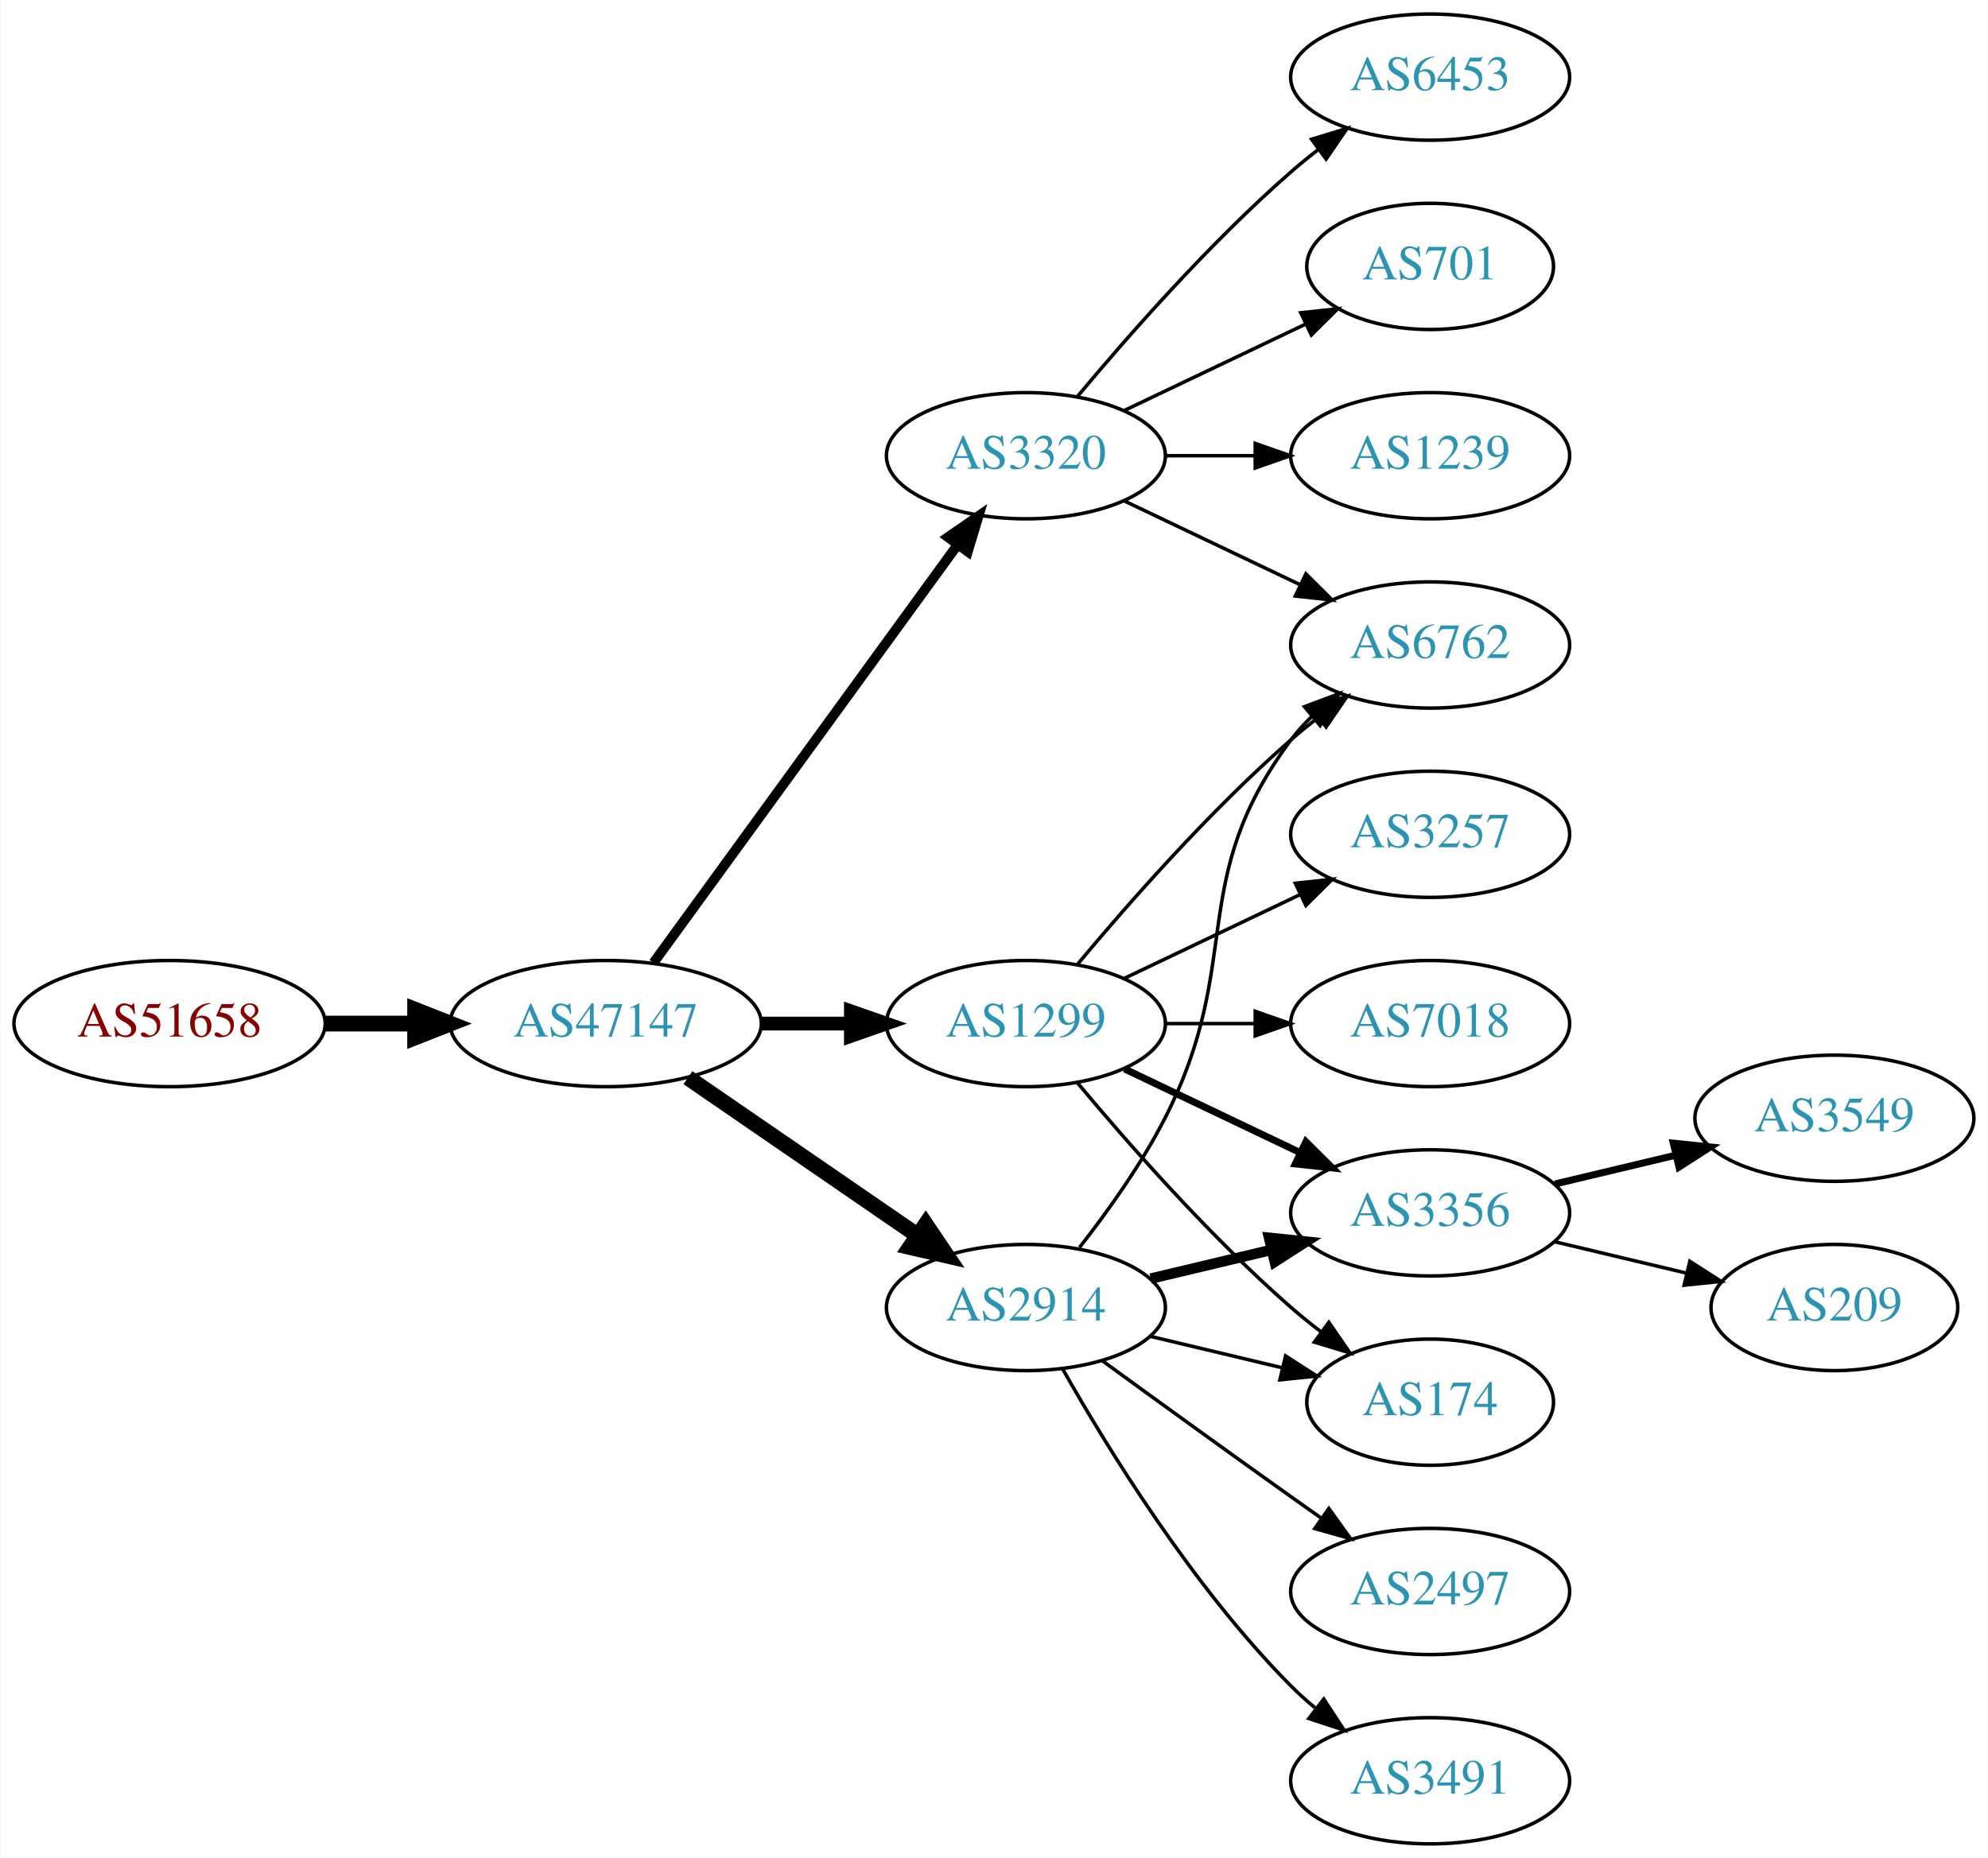
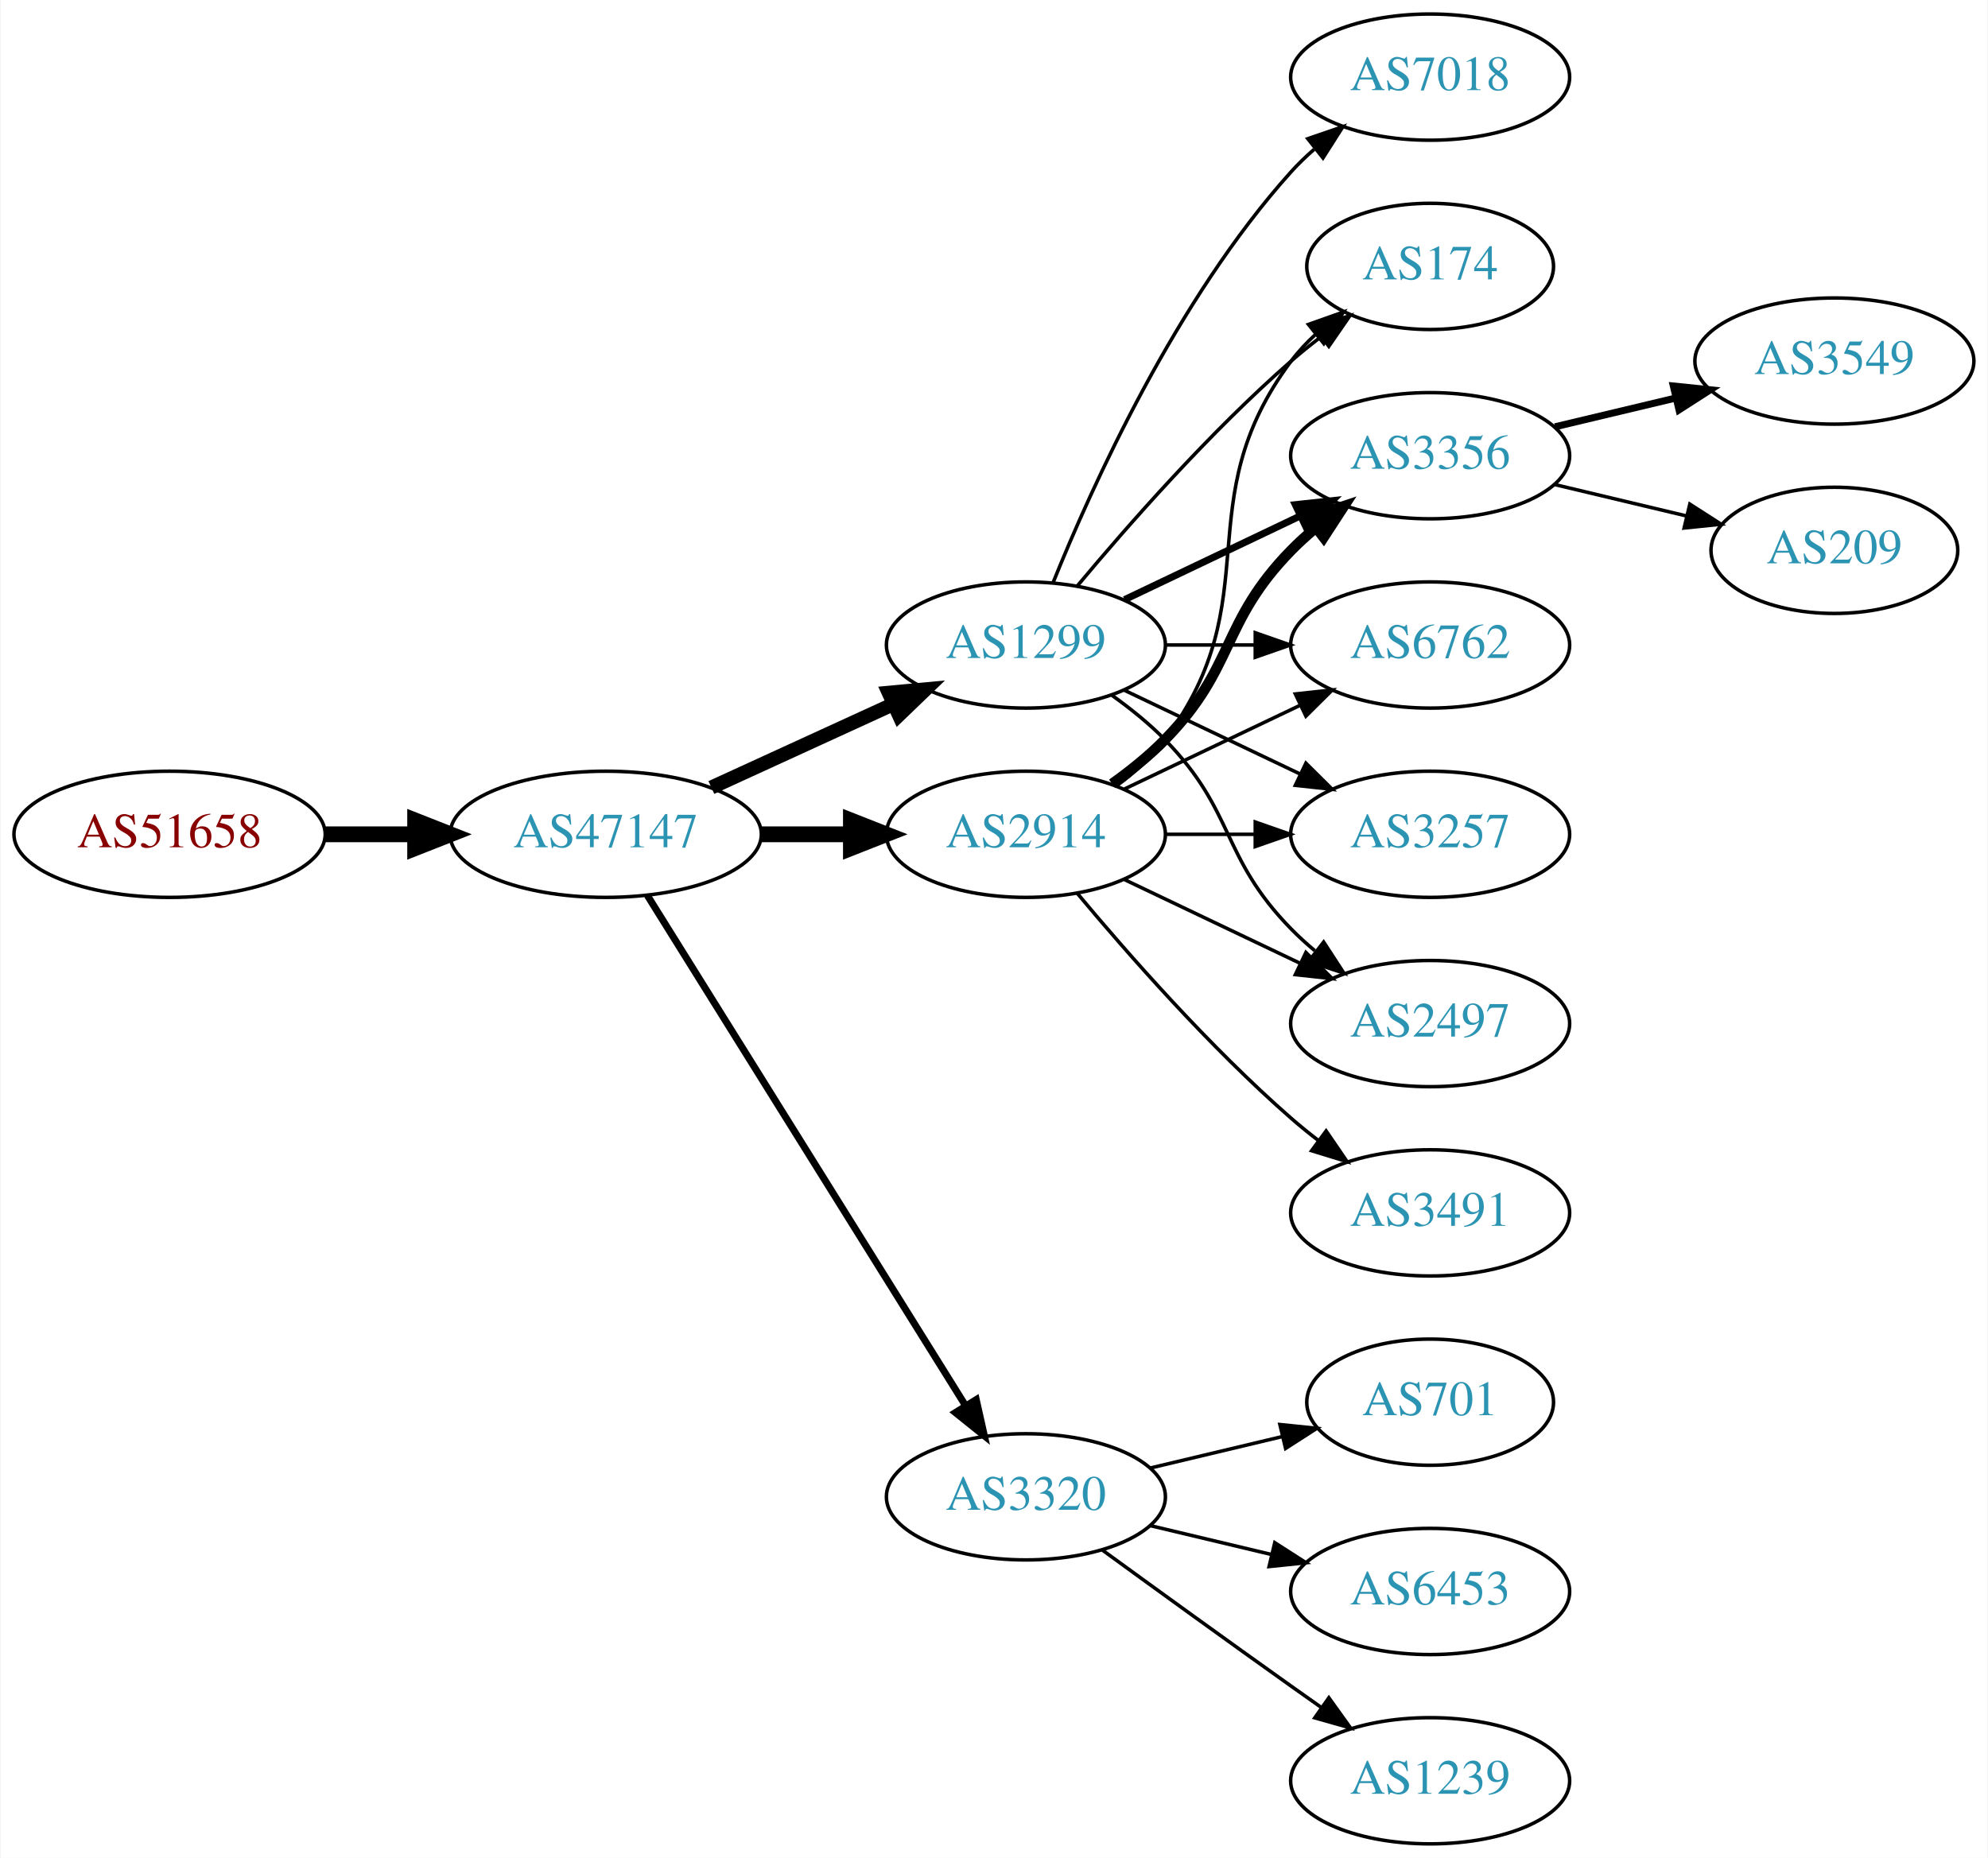
<svg xmlns="http://www.w3.org/2000/svg" xmlns:xlink="http://www.w3.org/1999/xlink" width="567pt" height="530pt" viewBox="0.00 0.00 566.66 530.00">
  <g id="graph0" class="graph" transform="scale(1 1) rotate(0) translate(4 526)">
    <polygon fill="white" stroke="none" points="-4,4 -4,-526 562.663,-526 562.663,4 -4,4" />
    <g id="node1" class="node">
      <g id="a_node1">
        <a xlink:href="/asn/51658" xlink:title="AS51658 ~ Patrick Janesch trading as Lucesem [AT]">
-           <ellipse fill="#ffffff" stroke="black" cx="44.196" cy="-234" rx="44.393" ry="18" />
-           <text text-anchor="middle" x="44.196" y="-230.3" font-family="Times,serif" font-size="14.00" fill="#880000">AS51658</text>
+           <ellipse fill="#ffffff" stroke="black" cx="44.196" cy="-288" rx="44.393" ry="18" />
+           <text text-anchor="middle" x="44.196" y="-284.3" font-family="Times,serif" font-size="14.00" fill="#880000">AS51658</text>
        </a>
      </g>
    </g>
    <g id="node2" class="node">
      <g id="a_node2">
        <a xlink:href="/asn/47147" xlink:title="AS47147 ~ ANEXIA Internetdienstleistungs GmbH [AT]">
-           <ellipse fill="#ffffff" stroke="black" cx="168.588" cy="-234" rx="44.393" ry="18" />
-           <text text-anchor="middle" x="168.588" y="-230.3" font-family="Times,serif" font-size="14.00" fill="#2c94b3">AS47147</text>
+           <ellipse fill="#ffffff" stroke="black" cx="168.588" cy="-288" rx="44.393" ry="18" />
+           <text text-anchor="middle" x="168.588" y="-284.3" font-family="Times,serif" font-size="14.00" fill="#2c94b3">AS47147</text>
        </a>
      </g>
    </g>
    <g id="edge1" class="edge">
-       <path fill="none" stroke="black" stroke-width="4.5" d="M88.692,-234C96.898,-234 105.569,-234 114.041,-234" />
-       <polygon fill="black" stroke="black" stroke-width="4.5" points="114.233,-237.938 124.233,-234 114.233,-230.063 114.233,-237.938" />
+       <path fill="none" stroke="black" stroke-width="4.5" d="M88.692,-288C96.898,-288 105.569,-288 114.041,-288" />
+       <polygon fill="black" stroke="black" stroke-width="4.5" points="114.233,-291.938 124.233,-288 114.233,-284.063 114.233,-291.938" />
    </g>
    <g id="node3" class="node">
      <g id="a_node3">
-         <a xlink:href="/asn/1299" xlink:title="AS1299 ~ Telia Carrier [EU]">
-           <ellipse fill="#ffffff" stroke="black" cx="288.431" cy="-234" rx="39.794" ry="18" />
-           <text text-anchor="middle" x="288.431" y="-230.3" font-family="Times,serif" font-size="14.00" fill="#2c94b3">AS1299</text>
+         <a xlink:href="/asn/2914" xlink:title="AS2914 ~ NTT America, Inc. [US]">
+           <ellipse fill="#ffffff" stroke="black" cx="288.431" cy="-288" rx="39.794" ry="18" />
+           <text text-anchor="middle" x="288.431" y="-284.3" font-family="Times,serif" font-size="14.00" fill="#2c94b3">AS2914</text>
        </a>
      </g>
    </g>
    <g id="edge2" class="edge">
-       <path fill="none" stroke="black" stroke-width="3.938" d="M212.799,-234C221.112,-234 229.875,-234 238.357,-234" />
-       <polygon fill="black" stroke="black" stroke-width="3.938" points="238.516,-237.5 248.516,-234 238.516,-230.5 238.516,-237.5" />
+       <path fill="none" stroke="black" stroke-width="4.5" d="M212.799,-288C221.112,-288 229.875,-288 238.357,-288" />
+       <polygon fill="black" stroke="black" stroke-width="4.5" points="238.516,-291.938 248.516,-288 238.516,-284.063 238.516,-291.938" />
    </g>
    <g id="node4" class="node">
      <g id="a_node4">
-         <a xlink:href="/asn/2914" xlink:title="AS2914 ~ NTT America, Inc. [US]">
-           <ellipse fill="#ffffff" stroke="black" cx="288.431" cy="-153" rx="39.794" ry="18" />
-           <text text-anchor="middle" x="288.431" y="-149.3" font-family="Times,serif" font-size="14.00" fill="#2c94b3">AS2914</text>
+         <a xlink:href="/asn/1299" xlink:title="AS1299 ~ Telia Carrier [EU]">
+           <ellipse fill="#ffffff" stroke="black" cx="288.431" cy="-342" rx="39.794" ry="18" />
+           <text text-anchor="middle" x="288.431" y="-338.3" font-family="Times,serif" font-size="14.00" fill="#2c94b3">AS1299</text>
        </a>
      </g>
    </g>
    <g id="edge3" class="edge">
-       <path fill="none" stroke="black" stroke-width="4.5" d="M192.031,-218.574C210.612,-205.802 237.173,-187.545 257.553,-173.537" />
-       <polygon fill="black" stroke="black" stroke-width="4.5" points="259.856,-176.731 265.867,-167.822 255.396,-170.242 259.856,-176.731" />
+       <path fill="none" stroke="black" stroke-width="4" d="M198.718,-301.348C214.329,-308.502 233.727,-317.391 250.399,-325.03" />
+       <polygon fill="black" stroke="black" stroke-width="4" points="249.302,-328.378 259.851,-329.362 252.218,-322.014 249.302,-328.378" />
    </g>
    <g id="node5" class="node">
      <g id="a_node5">
        <a xlink:href="/asn/3320" xlink:title="AS3320 ~ DTAG [DE]">
-           <ellipse fill="#ffffff" stroke="black" cx="288.431" cy="-396" rx="39.794" ry="18" />
-           <text text-anchor="middle" x="288.431" y="-392.3" font-family="Times,serif" font-size="14.00" fill="#2c94b3">AS3320</text>
+           <ellipse fill="#ffffff" stroke="black" cx="288.431" cy="-99" rx="39.794" ry="18" />
+           <text text-anchor="middle" x="288.431" y="-95.3" font-family="Times,serif" font-size="14.00" fill="#2c94b3">AS3320</text>
        </a>
      </g>
    </g>
    <g id="edge4" class="edge">
-       <path fill="none" stroke="black" stroke-width="2.812" d="M182.199,-251.337C203.02,-279.96 244.683,-337.233 268.871,-370.486" />
-       <polygon fill="black" stroke="black" stroke-width="2.812" points="266.197,-372.76 274.91,-378.788 271.858,-368.642 266.197,-372.76" />
+       <path fill="none" stroke="black" stroke-width="2" d="M180.463,-270.558C201.247,-237.225 246.707,-164.314 271.136,-125.134" />
+       <polygon fill="black" stroke="black" stroke-width="2" points="274.261,-126.737 276.582,-116.4 268.321,-123.034 274.261,-126.737" />
    </g>
    <g id="node6" class="node">
      <g id="a_node6">
        <a xlink:href="/asn/3356" xlink:title="AS3356 ~ Level 3 Parent, LLC [US]">
-           <ellipse fill="#ffffff" stroke="black" cx="403.724" cy="-180" rx="39.794" ry="18" />
-           <text text-anchor="middle" x="403.724" y="-176.3" font-family="Times,serif" font-size="14.00" fill="#2c94b3">AS3356</text>
+           <ellipse fill="#ffffff" stroke="black" cx="403.724" cy="-396" rx="39.794" ry="18" />
+           <text text-anchor="middle" x="403.724" y="-392.3" font-family="Times,serif" font-size="14.00" fill="#2c94b3">AS3356</text>
        </a>
      </g>
    </g>
    <g id="edge5" class="edge">
-       <path fill="none" stroke="black" stroke-width="2" d="M316.567,-221.066C331.561,-213.919 350.382,-204.948 366.605,-197.215" />
-       <polygon fill="black" stroke="black" stroke-width="2" points="368.288,-200.291 375.809,-192.829 365.276,-193.972 368.288,-200.291" />
+       <path fill="none" stroke="black" stroke-width="3" d="M313.025,-302.389C318.281,-306.148 323.613,-310.437 328.077,-315 348.25,-335.617 343.905,-348.383 364.077,-369 366.17,-371.139 368.453,-373.218 370.83,-375.21" />
+       <polygon fill="black" stroke="black" stroke-width="3" points="369.074,-378.275 379.13,-381.611 373.349,-372.732 369.074,-378.275" />
    </g>
    <g id="node7" class="node">
      <g id="a_node7">
-         <a xlink:href="/asn/7018" xlink:title="AS7018 ~ AT&amp;T Services, Inc. [US]">
-           <ellipse fill="#ffffff" stroke="black" cx="403.724" cy="-234" rx="39.794" ry="18" />
-           <text text-anchor="middle" x="403.724" y="-230.3" font-family="Times,serif" font-size="14.00" fill="#2c94b3">AS7018</text>
-         </a>
-       </g>
-     </g>
-     <g id="edge6" class="edge">
-       <path fill="none" stroke="black" d="M328.103,-234C336.306,-234 345.07,-234 353.602,-234" />
-       <polygon fill="black" stroke="black" points="353.841,-237.5 363.841,-234 353.841,-230.5 353.841,-237.5" />
-     </g>
-     <g id="node8" class="node">
-       <g id="a_node8">
        <a xlink:href="/asn/6762" xlink:title="AS6762 ~ TELECOM ITALIA SPARKLE S.p.A. [IT]">
          <ellipse fill="#ffffff" stroke="black" cx="403.724" cy="-342" rx="39.794" ry="18" />
          <text text-anchor="middle" x="403.724" y="-338.3" font-family="Times,serif" font-size="14.00" fill="#2c94b3">AS6762</text>
        </a>
      </g>
    </g>
+     <g id="edge6" class="edge">
+       <path fill="none" stroke="black" d="M316.567,-300.934C331.561,-308.081 350.382,-317.052 366.605,-324.785" />
+       <polygon fill="black" stroke="black" points="365.276,-328.028 375.809,-329.171 368.288,-321.709 365.276,-328.028" />
+     </g>
+     <g id="node8" class="node">
+       <g id="a_node8">
+         <a xlink:href="/asn/3491" xlink:title="AS3491 ~ PCCW Global, Inc. [US]">
+           <ellipse fill="#ffffff" stroke="black" cx="403.724" cy="-180" rx="39.794" ry="18" />
+           <text text-anchor="middle" x="403.724" y="-176.3" font-family="Times,serif" font-size="14.00" fill="#2c94b3">AS3491</text>
+         </a>
+       </g>
+     </g>
    <g id="edge7" class="edge">
-       <path fill="none" stroke="black" d="M303.061,-250.817C317.343,-267.929 340.89,-294.745 364.077,-315 366.543,-317.154 369.182,-319.294 371.879,-321.372" />
-       <polygon fill="black" stroke="black" points="369.904,-324.264 380.033,-327.37 374.052,-318.625 369.904,-324.264" />
+       <path fill="none" stroke="black" d="M303.061,-271.183C317.343,-254.071 340.89,-227.255 364.077,-207 366.543,-204.846 369.182,-202.706 371.879,-200.628" />
+       <polygon fill="black" stroke="black" points="374.052,-203.375 380.033,-194.63 369.904,-197.736 374.052,-203.375" />
    </g>
    <g id="node9" class="node">
      <g id="a_node9">
-         <a xlink:href="/asn/174" xlink:title="AS174 ~ Cogent Communications [US]">
-           <ellipse fill="#ffffff" stroke="black" cx="403.724" cy="-126" rx="35.194" ry="18" />
-           <text text-anchor="middle" x="403.724" y="-122.3" font-family="Times,serif" font-size="14.00" fill="#2c94b3">AS174</text>
-         </a>
-       </g>
-     </g>
-     <g id="edge8" class="edge">
-       <path fill="none" stroke="black" d="M303.061,-217.183C317.343,-200.071 340.89,-173.255 364.077,-153 366.747,-150.668 369.62,-148.352 372.55,-146.114" />
-       <polygon fill="black" stroke="black" points="374.828,-148.784 380.841,-140.061 370.701,-143.13 374.828,-148.784" />
-     </g>
-     <g id="node10" class="node">
-       <g id="a_node10">
        <a xlink:href="/asn/3257" xlink:title="AS3257 ~ GTT [DE]">
          <ellipse fill="#ffffff" stroke="black" cx="403.724" cy="-288" rx="39.794" ry="18" />
          <text text-anchor="middle" x="403.724" y="-284.3" font-family="Times,serif" font-size="14.00" fill="#2c94b3">AS3257</text>
        </a>
      </g>
    </g>
+     <g id="edge8" class="edge">
+       <path fill="none" stroke="black" d="M328.103,-288C336.306,-288 345.07,-288 353.602,-288" />
+       <polygon fill="black" stroke="black" points="353.841,-291.5 363.841,-288 353.841,-284.5 353.841,-291.5" />
+     </g>
+     <g id="node10" class="node">
+       <g id="a_node10">
+         <a xlink:href="/asn/2497" xlink:title="AS2497 ~ Internet Initiative Japan Inc. [JP]">
+           <ellipse fill="#ffffff" stroke="black" cx="403.724" cy="-234" rx="39.794" ry="18" />
+           <text text-anchor="middle" x="403.724" y="-230.3" font-family="Times,serif" font-size="14.00" fill="#2c94b3">AS2497</text>
+         </a>
+       </g>
+     </g>
    <g id="edge9" class="edge">
-       <path fill="none" stroke="black" d="M316.567,-246.934C331.561,-254.081 350.382,-263.052 366.605,-270.785" />
-       <polygon fill="black" stroke="black" points="365.276,-274.028 375.809,-275.171 368.288,-267.709 365.276,-274.028" />
-     </g>
-     <g id="edge10" class="edge">
-       <path fill="none" stroke="black" stroke-width="3" d="M324.038,-161.248C334.909,-163.838 347.064,-166.735 358.506,-169.462" />
-       <polygon fill="black" stroke="black" stroke-width="3" points="357.789,-172.889 368.328,-171.803 359.412,-166.08 357.789,-172.889" />
-     </g>
-     <g id="edge14" class="edge">
-       <path fill="none" stroke="black" d="M303.727,-170.14C311.713,-180.353 321.375,-193.853 328.077,-207 351.058,-252.077 333.806,-274.458 364.077,-315 365.822,-317.336 367.829,-319.545 369.992,-321.617" />
-       <polygon fill="black" stroke="black" points="367.87,-324.405 377.793,-328.118 372.352,-319.027 367.87,-324.405" />
-     </g>
-     <g id="edge13" class="edge">
-       <path fill="none" stroke="black" d="M324.038,-144.752C335.833,-141.942 349.137,-138.771 361.405,-135.847" />
-       <polygon fill="black" stroke="black" points="362.494,-139.186 371.41,-133.463 360.871,-132.376 362.494,-139.186" />
+       <path fill="none" stroke="black" d="M316.567,-275.066C331.561,-267.919 350.382,-258.948 366.605,-251.215" />
+       <polygon fill="black" stroke="black" points="368.288,-254.291 375.809,-246.829 365.276,-247.972 368.288,-254.291" />
    </g>
    <g id="node11" class="node">
      <g id="a_node11">
-         <a xlink:href="/asn/2497" xlink:title="AS2497 ~ Internet Initiative Japan Inc. [JP]">
-           <ellipse fill="#ffffff" stroke="black" cx="403.724" cy="-72" rx="39.794" ry="18" />
-           <text text-anchor="middle" x="403.724" y="-68.3" font-family="Times,serif" font-size="14.00" fill="#2c94b3">AS2497</text>
-         </a>
-       </g>
+         <a xlink:href="/asn/174" xlink:title="AS174 ~ Cogent Communications [US]">
+           <ellipse fill="#ffffff" stroke="black" cx="403.724" cy="-450" rx="35.194" ry="18" />
+           <text text-anchor="middle" x="403.724" y="-446.3" font-family="Times,serif" font-size="14.00" fill="#2c94b3">AS174</text>
+         </a>
+       </g>
+     </g>
+     <g id="edge10" class="edge">
+       <path fill="none" stroke="black" d="M314.362,-301.882C319.438,-305.611 324.356,-310.016 328.077,-315 358.349,-355.542 333.806,-382.458 364.077,-423 366.085,-425.689 368.441,-428.209 370.982,-430.546" />
+       <polygon fill="black" stroke="black" points="369.011,-433.452 378.998,-436.989 373.397,-427.996 369.011,-433.452" />
    </g>
    <g id="edge11" class="edge">
-       <path fill="none" stroke="black" d="M310.279,-137.778C325.213,-126.909 345.827,-111.975 364.077,-99 366.898,-96.995 369.841,-94.915 372.789,-92.841" />
-       <polygon fill="black" stroke="black" points="374.835,-95.681 381.013,-87.074 370.816,-89.95 374.835,-95.681" />
+       <path fill="none" stroke="black" stroke-width="2" d="M316.567,-354.934C331.561,-362.081 350.382,-371.052 366.605,-378.785" />
+       <polygon fill="black" stroke="black" stroke-width="2" points="365.276,-382.028 375.809,-383.171 368.288,-375.709 365.276,-382.028" />
+     </g>
+     <g id="edge12" class="edge">
+       <path fill="none" stroke="black" d="M328.103,-342C336.306,-342 345.07,-342 353.602,-342" />
+       <polygon fill="black" stroke="black" points="353.841,-345.5 363.841,-342 353.841,-338.5 353.841,-345.5" />
+     </g>
+     <g id="edge15" class="edge">
+       <path fill="none" stroke="black" d="M316.567,-329.066C331.561,-321.919 350.382,-312.948 366.605,-305.215" />
+       <polygon fill="black" stroke="black" points="368.288,-308.291 375.809,-300.829 365.276,-301.972 368.288,-308.291" />
+     </g>
+     <g id="edge13" class="edge">
+       <path fill="none" stroke="black" d="M313.025,-327.611C318.281,-323.852 323.613,-319.563 328.077,-315 348.25,-294.383 343.905,-281.617 364.077,-261 366.17,-258.861 368.453,-256.782 370.83,-254.79" />
+       <polygon fill="black" stroke="black" points="373.349,-257.268 379.13,-248.389 369.074,-251.725 373.349,-257.268" />
+     </g>
+     <g id="edge14" class="edge">
+       <path fill="none" stroke="black" d="M303.061,-358.817C317.343,-375.929 340.89,-402.745 364.077,-423 366.747,-425.332 369.62,-427.648 372.55,-429.886" />
+       <polygon fill="black" stroke="black" points="370.701,-432.87 380.841,-435.939 374.828,-427.216 370.701,-432.87" />
    </g>
    <g id="node12" class="node">
      <g id="a_node12">
-         <a xlink:href="/asn/3491" xlink:title="AS3491 ~ PCCW Global, Inc. [US]">
-           <ellipse fill="#ffffff" stroke="black" cx="403.724" cy="-18" rx="39.794" ry="18" />
-           <text text-anchor="middle" x="403.724" y="-14.3" font-family="Times,serif" font-size="14.00" fill="#2c94b3">AS3491</text>
-         </a>
-       </g>
-     </g>
-     <g id="edge12" class="edge">
-       <path fill="none" stroke="black" d="M298.891,-135.51C311.672,-112.904 336.105,-73.114 364.077,-45 366.188,-42.879 368.484,-40.812 370.87,-38.829" />
-       <polygon fill="black" stroke="black" points="373.385,-41.31 379.185,-32.444 369.122,-35.758 373.385,-41.31" />
-     </g>
-     <g id="edge18" class="edge">
-       <path fill="none" stroke="black" d="M316.567,-383.066C331.561,-375.919 350.382,-366.948 366.605,-359.215" />
-       <polygon fill="black" stroke="black" points="368.288,-362.291 375.809,-354.829 365.276,-355.972 368.288,-362.291" />
+         <a xlink:href="/asn/7018" xlink:title="AS7018 ~ AT&amp;T Services, Inc. [US]">
+           <ellipse fill="#ffffff" stroke="black" cx="403.724" cy="-504" rx="39.794" ry="18" />
+           <text text-anchor="middle" x="403.724" y="-500.3" font-family="Times,serif" font-size="14.00" fill="#2c94b3">AS7018</text>
+         </a>
+       </g>
+     </g>
+     <g id="edge16" class="edge">
+       <path fill="none" stroke="black" d="M296.179,-359.787C307.23,-387.243 331.283,-440.578 364.077,-477 366.08,-479.224 368.298,-481.363 370.631,-483.397" />
+       <polygon fill="black" stroke="black" points="368.829,-486.433 378.85,-489.873 373.161,-480.935 368.829,-486.433" />
    </g>
    <g id="node15" class="node">
      <g id="a_node15">
-         <a xlink:href="/asn/6453" xlink:title="AS6453 ~ TATA COMMUNICATIONS (AMERICA) INC [US]">
-           <ellipse fill="#ffffff" stroke="black" cx="403.724" cy="-504" rx="39.794" ry="18" />
-           <text text-anchor="middle" x="403.724" y="-500.3" font-family="Times,serif" font-size="14.00" fill="#2c94b3">AS6453</text>
-         </a>
-       </g>
-     </g>
-     <g id="edge17" class="edge">
-       <path fill="none" stroke="black" d="M303.061,-412.817C317.343,-429.929 340.89,-456.745 364.077,-477 366.543,-479.154 369.182,-481.294 371.879,-483.372" />
-       <polygon fill="black" stroke="black" points="369.904,-486.264 380.033,-489.37 374.052,-480.625 369.904,-486.264" />
+         <a xlink:href="/asn/701" xlink:title="AS701 ~ UUNET [US]">
+           <ellipse fill="#ffffff" stroke="black" cx="403.724" cy="-126" rx="35.194" ry="18" />
+           <text text-anchor="middle" x="403.724" y="-122.3" font-family="Times,serif" font-size="14.00" fill="#2c94b3">AS701</text>
+         </a>
+       </g>
+     </g>
+     <g id="edge19" class="edge">
+       <path fill="none" stroke="black" d="M324.038,-107.248C335.833,-110.058 349.137,-113.229 361.405,-116.153" />
+       <polygon fill="black" stroke="black" points="360.871,-119.624 371.41,-118.537 362.494,-112.814 360.871,-119.624" />
    </g>
    <g id="node16" class="node">
      <g id="a_node16">
-         <a xlink:href="/asn/701" xlink:title="AS701 ~ UUNET [US]">
-           <ellipse fill="#ffffff" stroke="black" cx="403.724" cy="-450" rx="35.194" ry="18" />
-           <text text-anchor="middle" x="403.724" y="-446.3" font-family="Times,serif" font-size="14.00" fill="#2c94b3">AS701</text>
-         </a>
-       </g>
-     </g>
-     <g id="edge19" class="edge">
-       <path fill="none" stroke="black" d="M316.567,-408.934C331.999,-416.29 351.485,-425.577 368.02,-433.459" />
-       <polygon fill="black" stroke="black" points="366.828,-436.768 377.361,-437.911 369.84,-430.449 366.828,-436.768" />
+         <a xlink:href="/asn/6453" xlink:title="AS6453 ~ TATA COMMUNICATIONS (AMERICA) INC [US]">
+           <ellipse fill="#ffffff" stroke="black" cx="403.724" cy="-72" rx="39.794" ry="18" />
+           <text text-anchor="middle" x="403.724" y="-68.3" font-family="Times,serif" font-size="14.00" fill="#2c94b3">AS6453</text>
+         </a>
+       </g>
+     </g>
+     <g id="edge20" class="edge">
+       <path fill="none" stroke="black" d="M324.038,-90.752C334.909,-88.162 347.064,-85.265 358.506,-82.538" />
+       <polygon fill="black" stroke="black" points="359.412,-85.92 368.328,-80.197 357.789,-79.111 359.412,-85.92" />
    </g>
    <g id="node17" class="node">
      <g id="a_node17">
        <a xlink:href="/asn/1239" xlink:title="AS1239 ~ Sprint [US]">
-           <ellipse fill="#ffffff" stroke="black" cx="403.724" cy="-396" rx="39.794" ry="18" />
-           <text text-anchor="middle" x="403.724" y="-392.3" font-family="Times,serif" font-size="14.00" fill="#2c94b3">AS1239</text>
-         </a>
-       </g>
-     </g>
-     <g id="edge20" class="edge">
-       <path fill="none" stroke="black" d="M328.103,-396C336.306,-396 345.07,-396 353.602,-396" />
-       <polygon fill="black" stroke="black" points="353.841,-399.5 363.841,-396 353.841,-392.5 353.841,-399.5" />
+           <ellipse fill="#ffffff" stroke="black" cx="403.724" cy="-18" rx="39.794" ry="18" />
+           <text text-anchor="middle" x="403.724" y="-14.3" font-family="Times,serif" font-size="14.00" fill="#2c94b3">AS1239</text>
+         </a>
+       </g>
+     </g>
+     <g id="edge21" class="edge">
+       <path fill="none" stroke="black" d="M310.279,-83.778C325.213,-72.909 345.827,-57.975 364.077,-45 366.898,-42.995 369.841,-40.915 372.789,-38.841" />
+       <polygon fill="black" stroke="black" points="374.835,-41.681 381.013,-33.074 370.816,-35.95 374.835,-41.681" />
    </g>
    <g id="node13" class="node">
      <g id="a_node13">
        <a xlink:href="/asn/3549" xlink:title="AS3549 ~ Level 3 Parent, LLC [US]">
-           <ellipse fill="#ffffff" stroke="black" cx="519.017" cy="-207" rx="39.794" ry="18" />
-           <text text-anchor="middle" x="519.017" y="-203.3" font-family="Times,serif" font-size="14.00" fill="#2c94b3">AS3549</text>
-         </a>
-       </g>
-     </g>
-     <g id="edge15" class="edge">
-       <path fill="none" stroke="black" stroke-width="2" d="M439.331,-188.248C450.202,-190.838 462.357,-193.735 473.799,-196.462" />
-       <polygon fill="black" stroke="black" stroke-width="2" points="473.082,-199.889 483.621,-198.803 474.705,-193.08 473.082,-199.889" />
+           <ellipse fill="#ffffff" stroke="black" cx="519.017" cy="-423" rx="39.794" ry="18" />
+           <text text-anchor="middle" x="519.017" y="-419.3" font-family="Times,serif" font-size="14.00" fill="#2c94b3">AS3549</text>
+         </a>
+       </g>
+     </g>
+     <g id="edge17" class="edge">
+       <path fill="none" stroke="black" stroke-width="2" d="M439.331,-404.248C450.202,-406.838 462.357,-409.735 473.799,-412.462" />
+       <polygon fill="black" stroke="black" stroke-width="2" points="473.082,-415.889 483.621,-414.803 474.705,-409.08 473.082,-415.889" />
    </g>
    <g id="node14" class="node">
      <g id="a_node14">
        <a xlink:href="/asn/209" xlink:title="AS209 ~ CenturyLink Communications, LLC [US]">
-           <ellipse fill="#ffffff" stroke="black" cx="519.017" cy="-153" rx="35.194" ry="18" />
-           <text text-anchor="middle" x="519.017" y="-149.3" font-family="Times,serif" font-size="14.00" fill="#2c94b3">AS209</text>
-         </a>
-       </g>
-     </g>
-     <g id="edge16" class="edge">
-       <path fill="none" stroke="black" d="M439.331,-171.752C451.125,-168.942 464.43,-165.771 476.698,-162.847" />
-       <polygon fill="black" stroke="black" points="477.787,-166.186 486.703,-160.463 476.164,-159.376 477.787,-166.186" />
+           <ellipse fill="#ffffff" stroke="black" cx="519.017" cy="-369" rx="35.194" ry="18" />
+           <text text-anchor="middle" x="519.017" y="-365.3" font-family="Times,serif" font-size="14.00" fill="#2c94b3">AS209</text>
+         </a>
+       </g>
+     </g>
+     <g id="edge18" class="edge">
+       <path fill="none" stroke="black" d="M439.331,-387.752C451.125,-384.942 464.43,-381.771 476.698,-378.847" />
+       <polygon fill="black" stroke="black" points="477.787,-382.186 486.703,-376.463 476.164,-375.376 477.787,-382.186" />
    </g>
  </g>
</svg>
